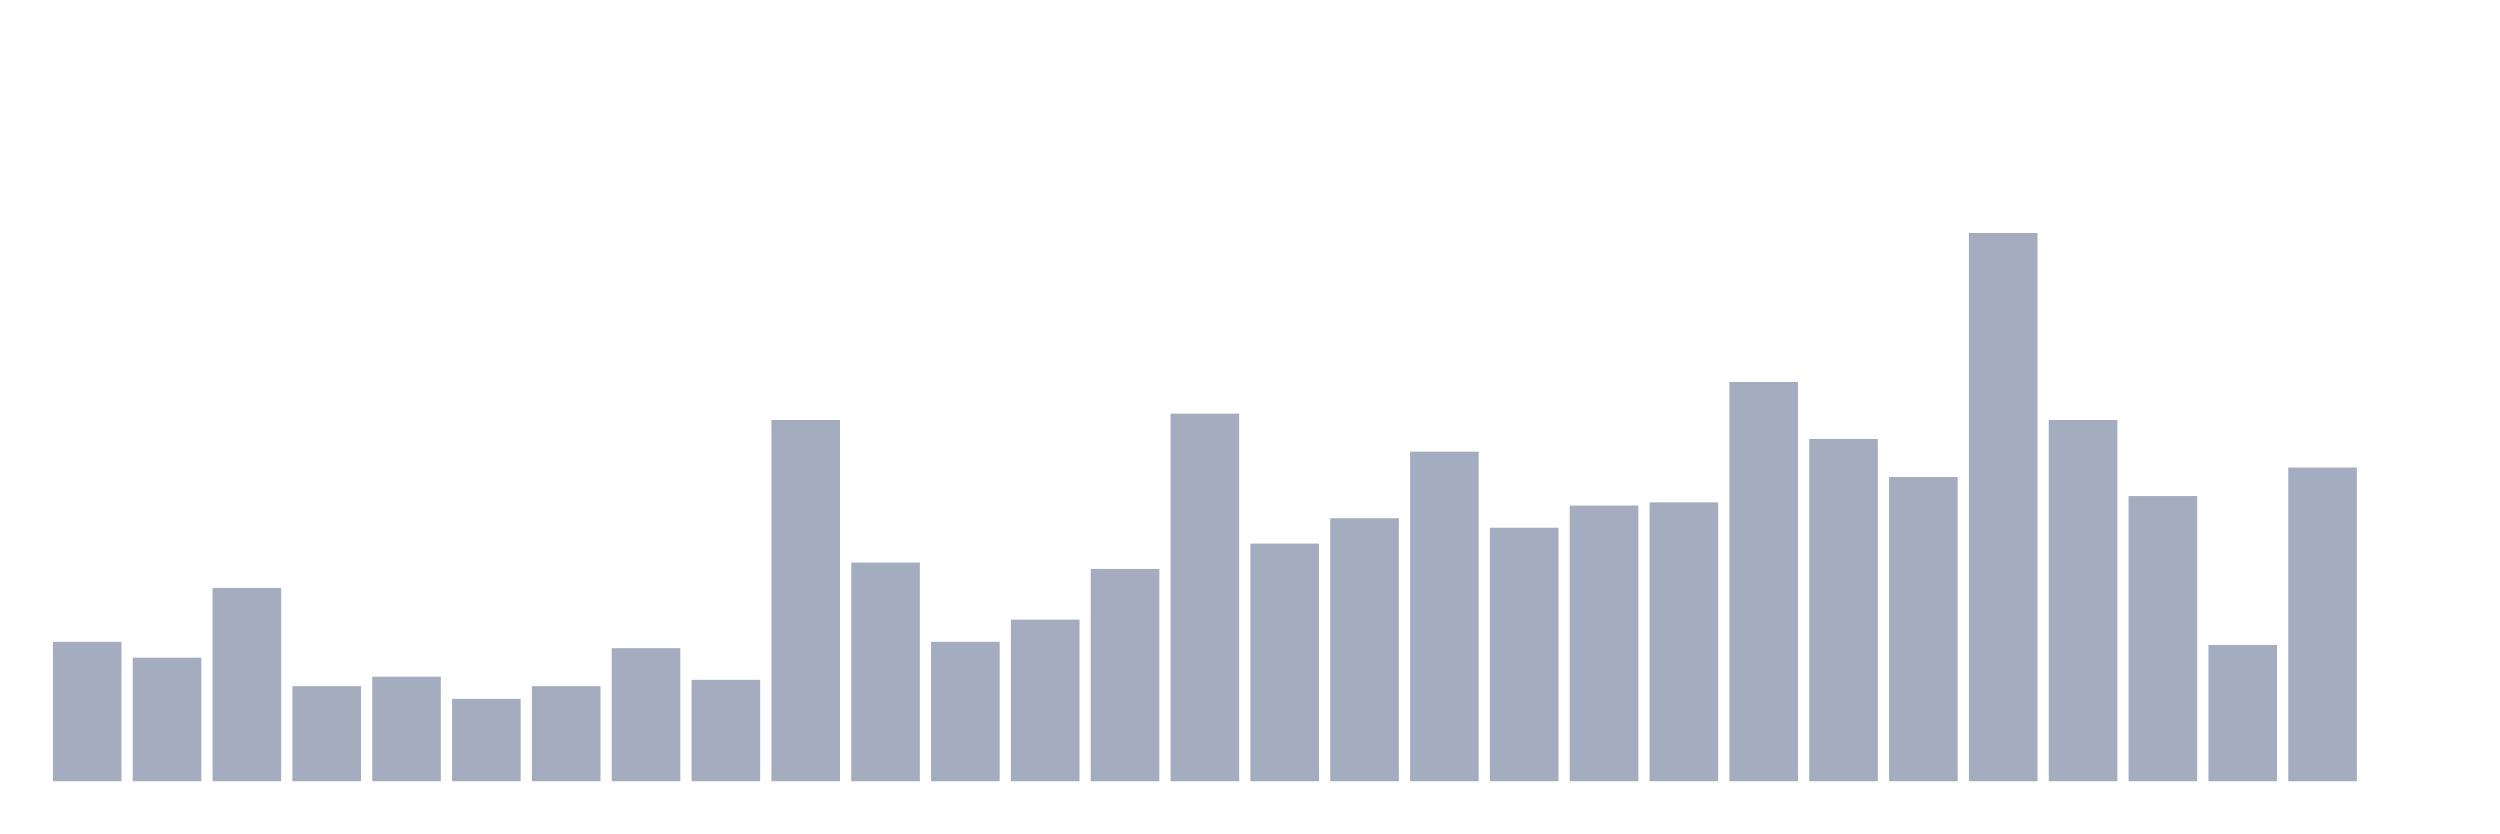
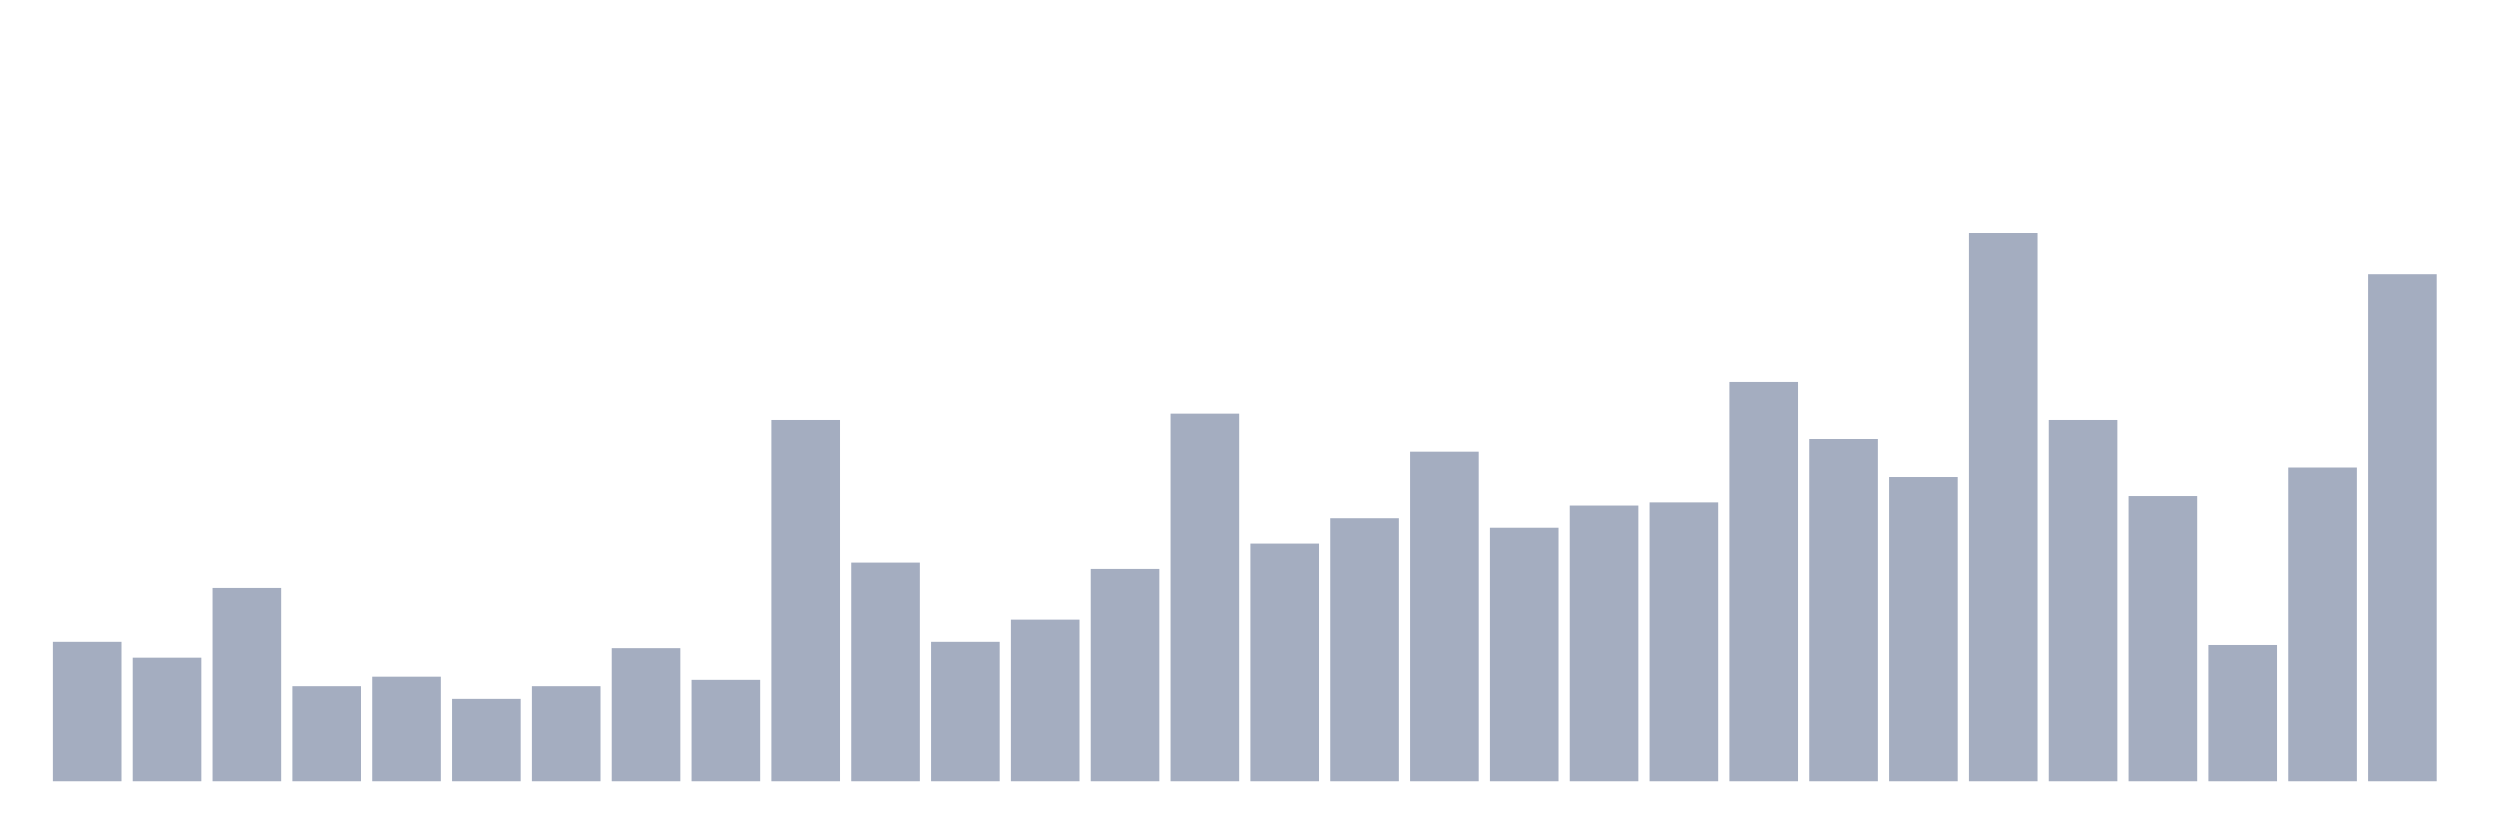
<svg xmlns="http://www.w3.org/2000/svg" viewBox="0 0 480 160">
  <g transform="translate(10,10)">
    <rect class="bar" x="0.153" width="13.175" y="113.228" height="26.772" fill="rgb(164,173,192)" />
    <rect class="bar" x="15.482" width="13.175" y="116.27" height="23.73" fill="rgb(164,173,192)" />
    <rect class="bar" x="30.81" width="13.175" y="102.884" height="37.116" fill="rgb(164,173,192)" />
    <rect class="bar" x="46.138" width="13.175" y="121.746" height="18.254" fill="rgb(164,173,192)" />
    <rect class="bar" x="61.466" width="13.175" y="119.921" height="20.079" fill="rgb(164,173,192)" />
    <rect class="bar" x="76.794" width="13.175" y="124.18" height="15.82" fill="rgb(164,173,192)" />
    <rect class="bar" x="92.123" width="13.175" y="121.746" height="18.254" fill="rgb(164,173,192)" />
    <rect class="bar" x="107.451" width="13.175" y="114.445" height="25.555" fill="rgb(164,173,192)" />
    <rect class="bar" x="122.779" width="13.175" y="120.529" height="19.471" fill="rgb(164,173,192)" />
    <rect class="bar" x="138.107" width="13.175" y="70.636" height="69.364" fill="rgb(164,173,192)" />
    <rect class="bar" x="153.436" width="13.175" y="98.016" height="41.984" fill="rgb(164,173,192)" />
    <rect class="bar" x="168.764" width="13.175" y="113.228" height="26.772" fill="rgb(164,173,192)" />
    <rect class="bar" x="184.092" width="13.175" y="108.969" height="31.031" fill="rgb(164,173,192)" />
    <rect class="bar" x="199.42" width="13.175" y="99.233" height="40.767" fill="rgb(164,173,192)" />
    <rect class="bar" x="214.748" width="13.175" y="69.419" height="70.581" fill="rgb(164,173,192)" />
    <rect class="bar" x="230.077" width="13.175" y="94.366" height="45.634" fill="rgb(164,173,192)" />
    <rect class="bar" x="245.405" width="13.175" y="89.498" height="50.502" fill="rgb(164,173,192)" />
    <rect class="bar" x="260.733" width="13.175" y="76.72" height="63.28" fill="rgb(164,173,192)" />
    <rect class="bar" x="276.061" width="13.175" y="91.323" height="48.677" fill="rgb(164,173,192)" />
    <rect class="bar" x="291.39" width="13.175" y="87.064" height="52.936" fill="rgb(164,173,192)" />
    <rect class="bar" x="306.718" width="13.175" y="86.456" height="53.544" fill="rgb(164,173,192)" />
    <rect class="bar" x="322.046" width="13.175" y="63.334" height="76.666" fill="rgb(164,173,192)" />
    <rect class="bar" x="337.374" width="13.175" y="74.287" height="65.713" fill="rgb(164,173,192)" />
    <rect class="bar" x="352.702" width="13.175" y="81.588" height="58.412" fill="rgb(164,173,192)" />
    <rect class="bar" x="368.031" width="13.175" y="34.737" height="105.263" fill="rgb(164,173,192)" />
    <rect class="bar" x="383.359" width="13.175" y="70.636" height="69.364" fill="rgb(164,173,192)" />
    <rect class="bar" x="398.687" width="13.175" y="85.239" height="54.761" fill="rgb(164,173,192)" />
    <rect class="bar" x="414.015" width="13.175" y="113.836" height="26.164" fill="rgb(164,173,192)" />
    <rect class="bar" x="429.344" width="13.175" y="79.763" height="60.237" fill="rgb(164,173,192)" />
-     <rect class="bar" x="444.672" width="13.175" y="140" height="0" fill="rgb(164,173,192)" />
+     <rect class="bar" x="444.672" width="13.175" y="42.647" height="97.353" fill="rgb(164,173,192)" />
  </g>
</svg>
